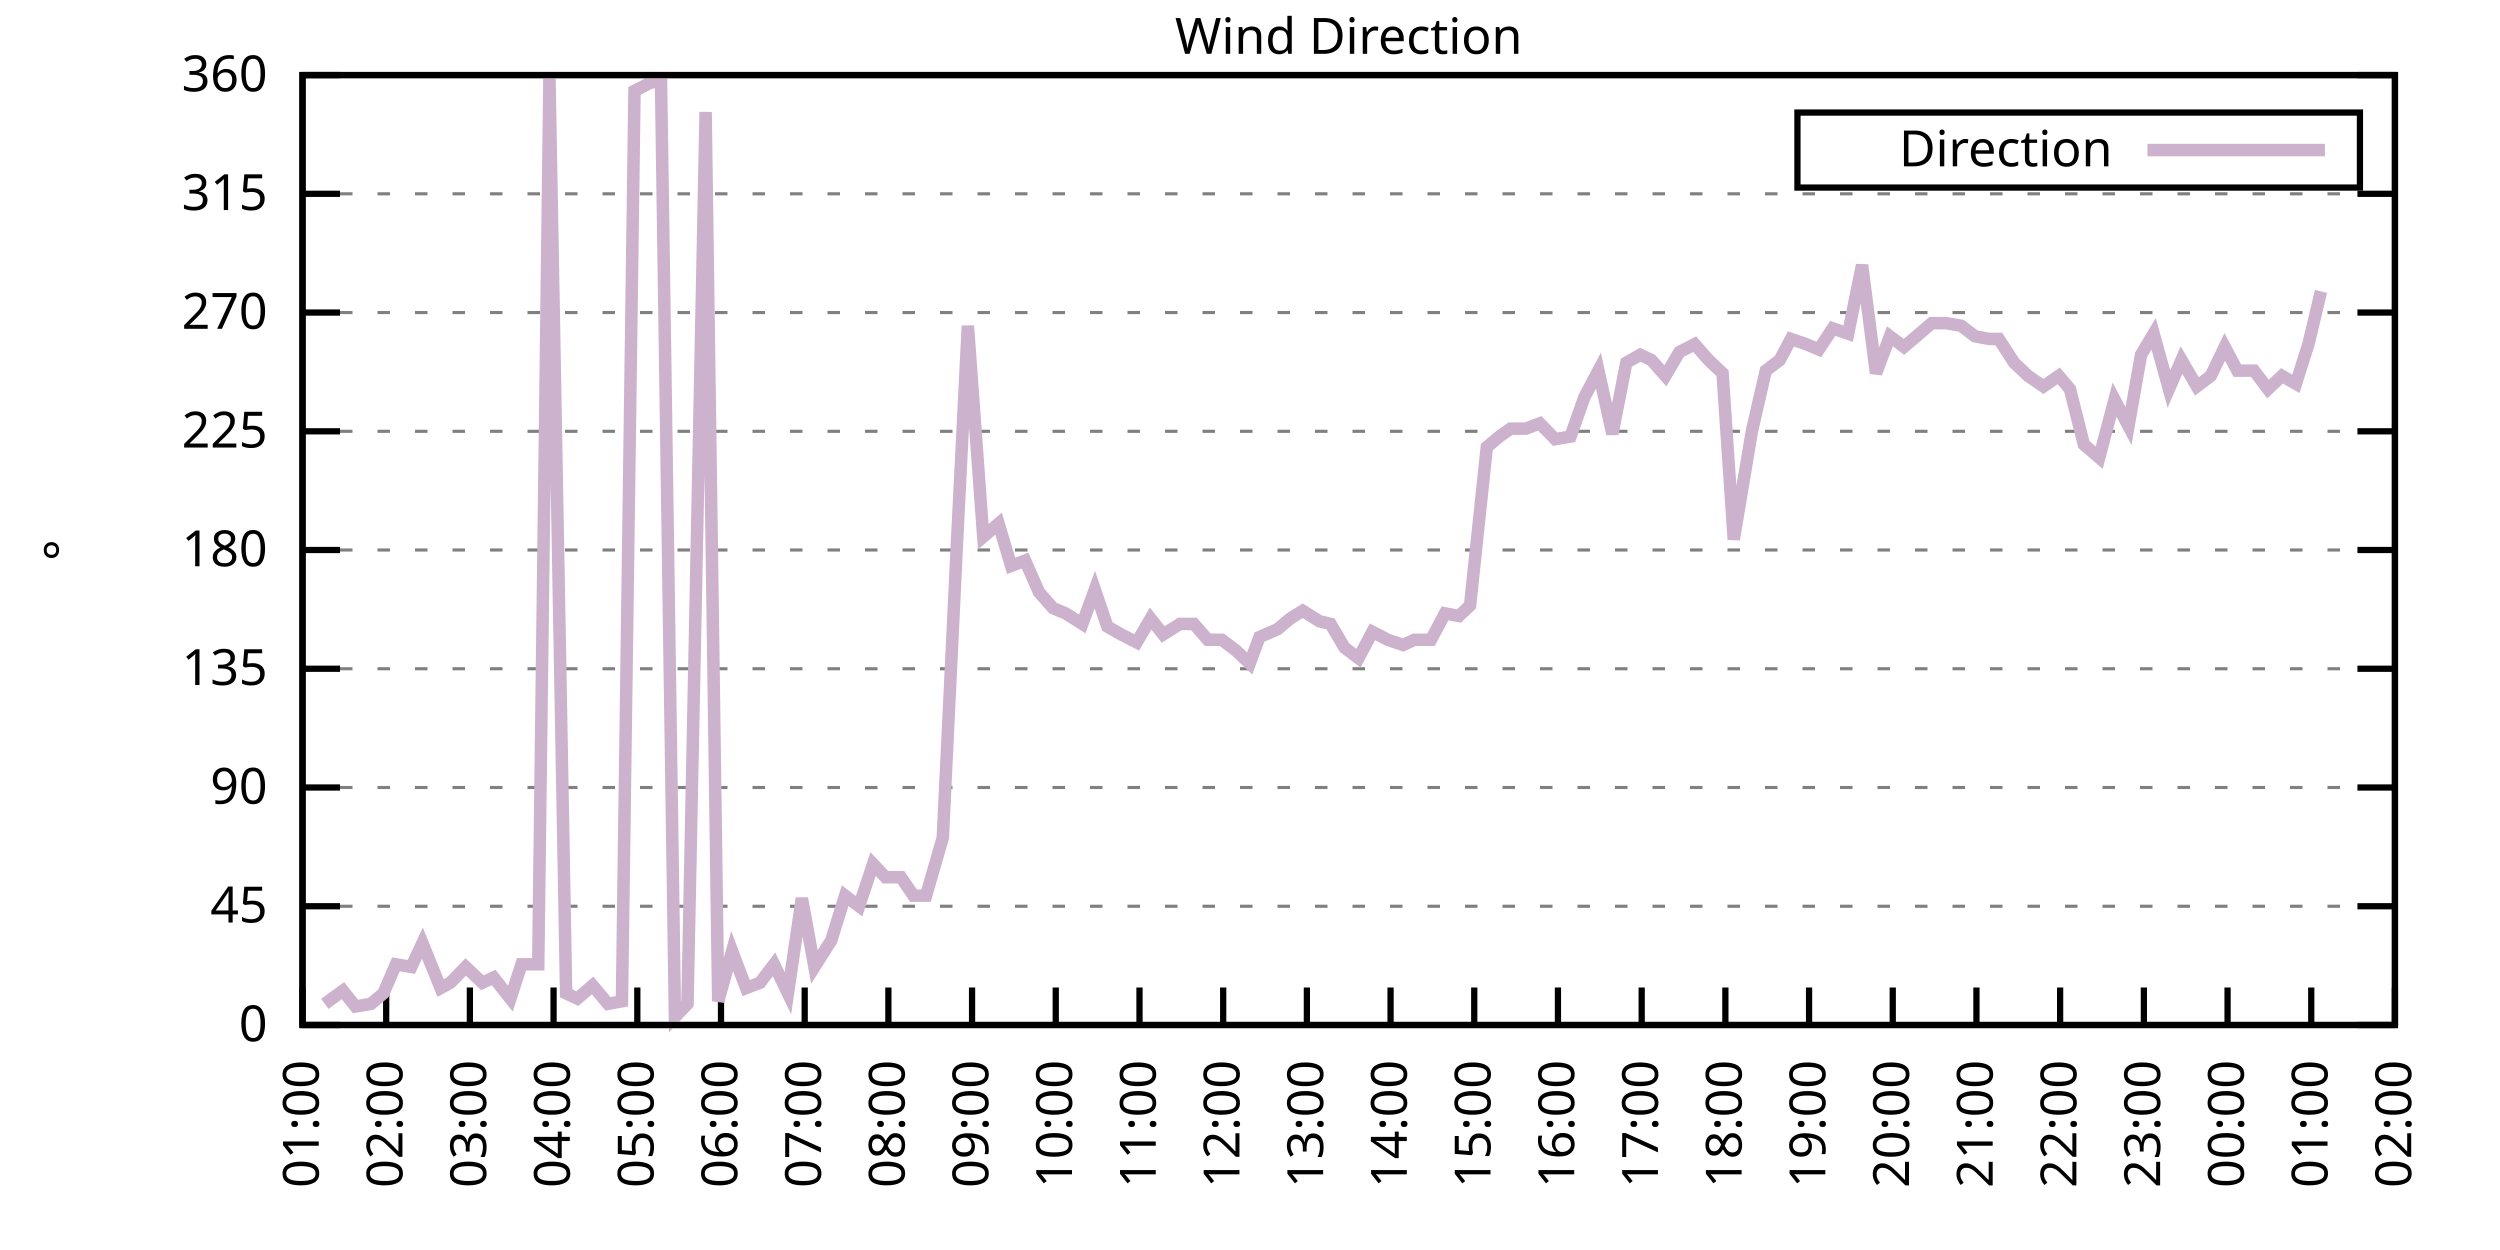
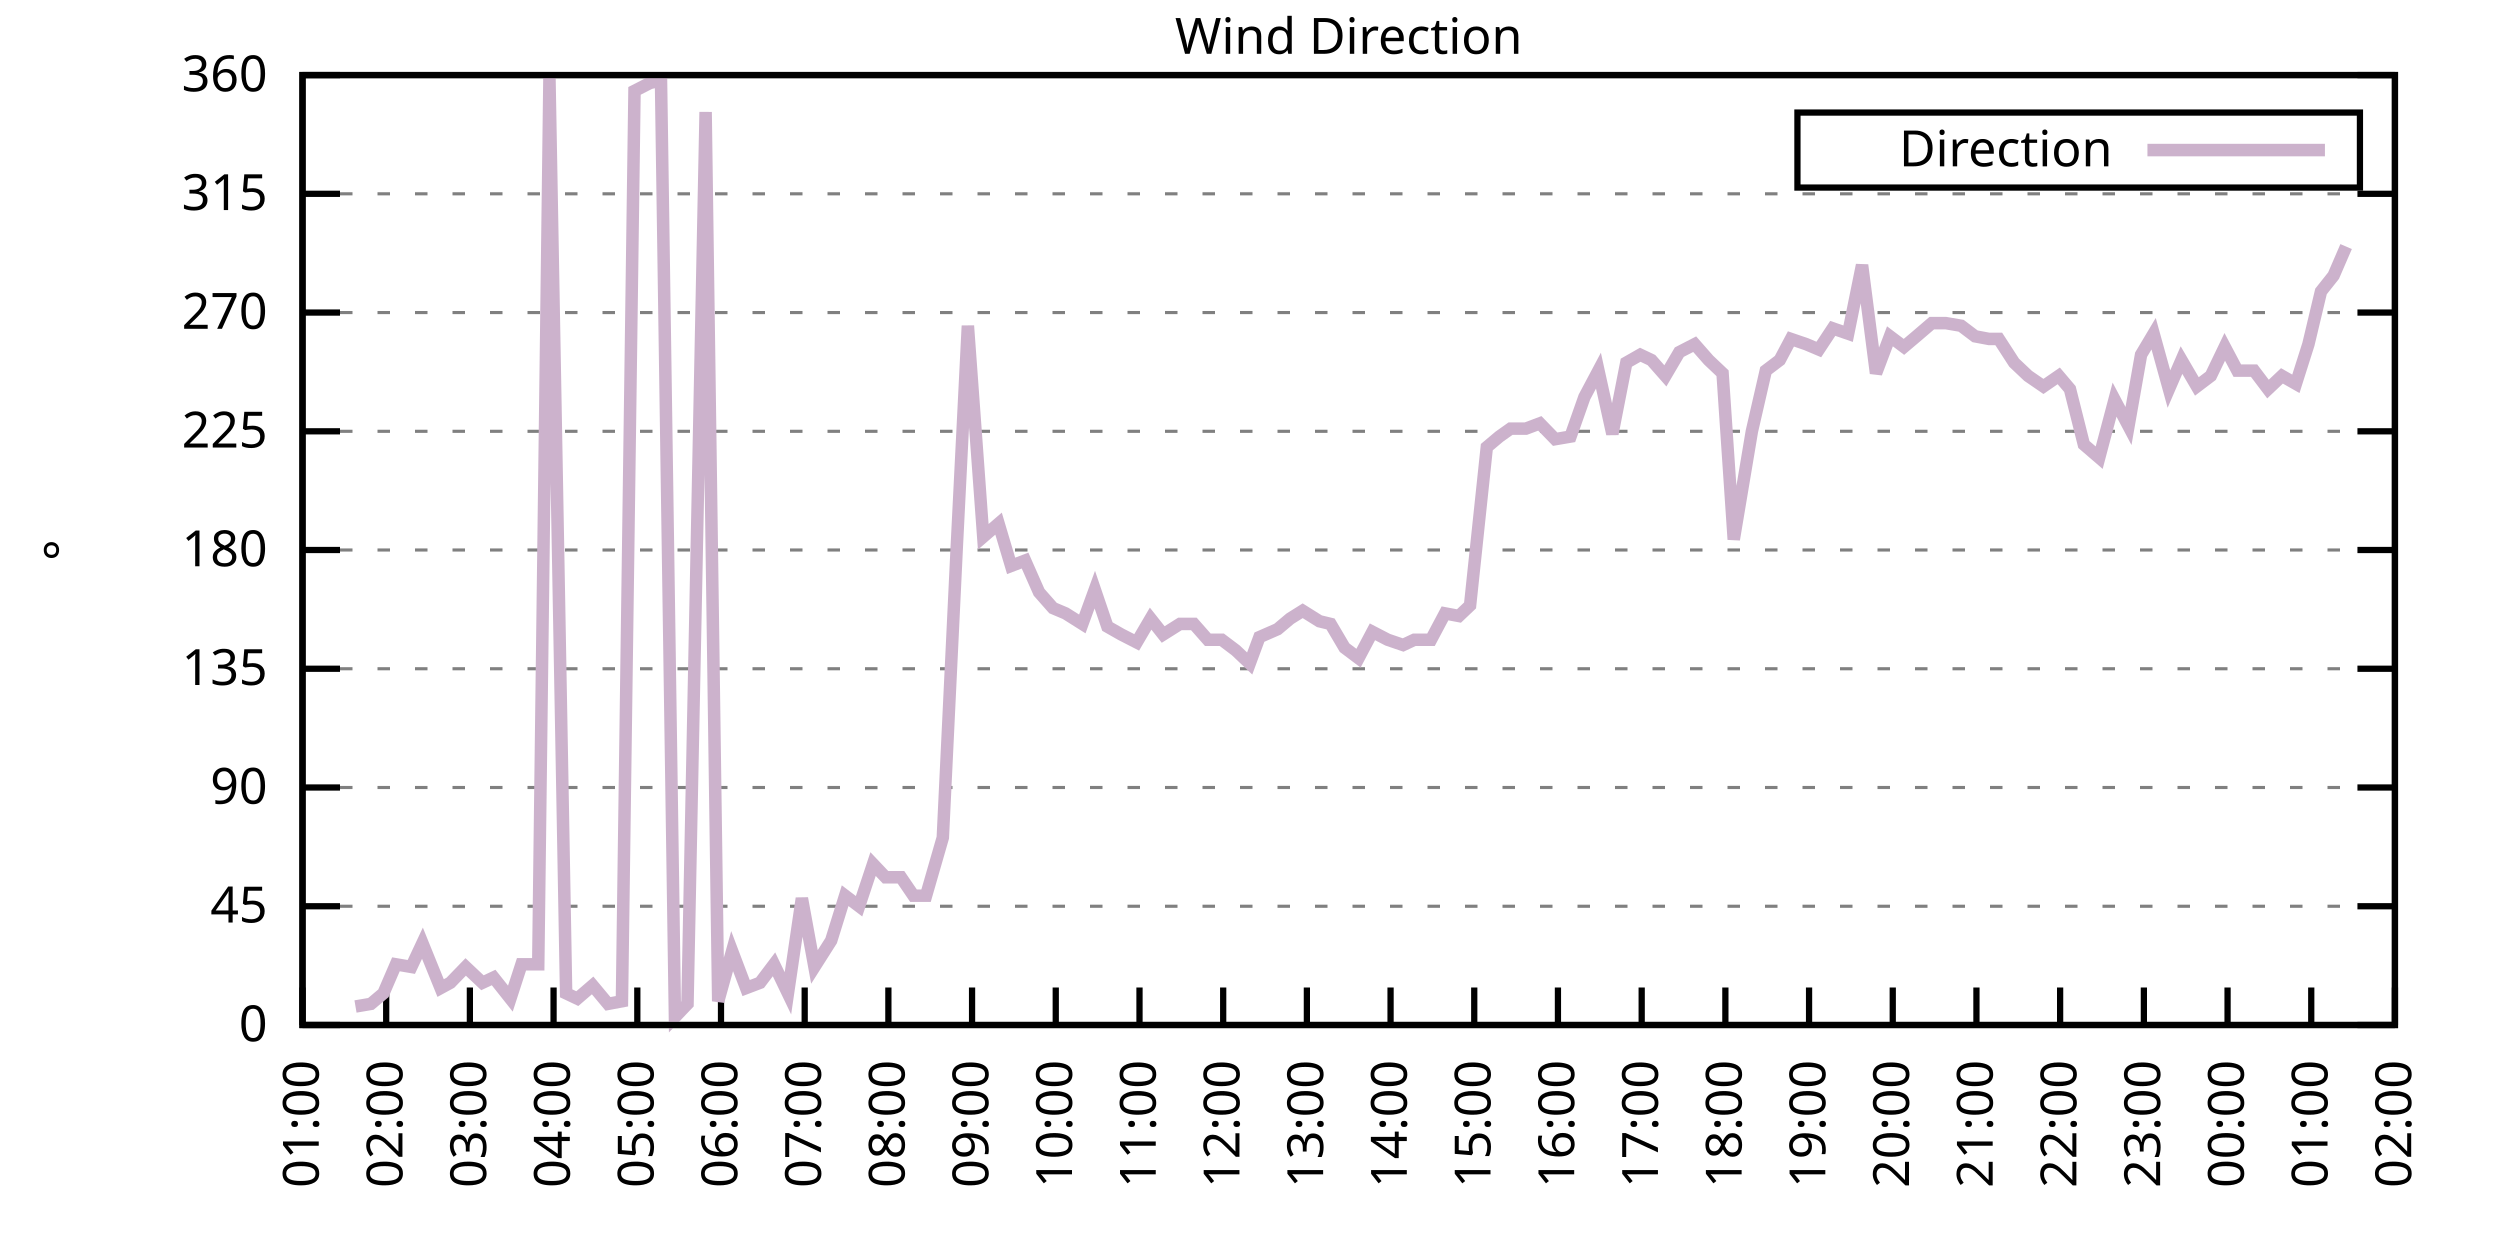
<svg xmlns="http://www.w3.org/2000/svg" xmlns:xlink="http://www.w3.org/1999/xlink" width="400" height="200" viewBox="0 0 400 200">
  <g id="gnuplot_canvas">
    <rect x="0" y="0" width="400" height="200" fill="none" />
    <defs>
      <circle id="gpDot" r="0.5" stroke-width="0.5" stroke="currentColor" />
      <path id="gpPt0" stroke-width="0.333" stroke="currentColor" d="M-1,0 h2 M0,-1 v2" />
      <path id="gpPt1" stroke-width="0.333" stroke="currentColor" d="M-1,-1 L1,1 M1,-1 L-1,1" />
      <path id="gpPt2" stroke-width="0.333" stroke="currentColor" d="M-1,0 L1,0 M0,-1 L0,1 M-1,-1 L1,1 M-1,1 L1,-1" />
      <rect id="gpPt3" stroke-width="0.333" stroke="currentColor" x="-1" y="-1" width="2" height="2" />
      <rect id="gpPt4" stroke-width="0.333" stroke="currentColor" fill="currentColor" x="-1" y="-1" width="2" height="2" />
      <circle id="gpPt5" stroke-width="0.333" stroke="currentColor" cx="0" cy="0" r="1" />
      <use xlink:href="#gpPt5" id="gpPt6" fill="currentColor" stroke="none" />
      <path id="gpPt7" stroke-width="0.333" stroke="currentColor" d="M0,-1.33 L-1.33,0.67 L1.33,0.67 z" />
      <use xlink:href="#gpPt7" id="gpPt8" fill="currentColor" stroke="none" />
      <use xlink:href="#gpPt7" id="gpPt9" stroke="currentColor" transform="rotate(180)" />
      <use xlink:href="#gpPt9" id="gpPt10" fill="currentColor" stroke="none" />
      <use xlink:href="#gpPt3" id="gpPt11" stroke="currentColor" transform="rotate(45)" />
      <use xlink:href="#gpPt11" id="gpPt12" fill="currentColor" stroke="none" />
      <path id="gpPt13" stroke-width="0.333" stroke="currentColor" d="M0,1.330 L1.265,0.411 L0.782,-1.067 L-0.782,-1.076 L-1.265,0.411 z" />
      <use xlink:href="#gpPt13" id="gpPt14" fill="currentColor" stroke="none" />
      <filter id="textbox" filterUnits="objectBoundingBox" x="0" y="0" height="1" width="1">
        <feFlood flood-color="white" flood-opacity="1" result="bgnd" />
        <feComposite in="SourceGraphic" in2="bgnd" operator="atop" />
      </filter>
      <filter id="greybox" filterUnits="objectBoundingBox" x="0" y="0" height="1" width="1">
        <feFlood flood-color="lightgrey" flood-opacity="1" result="grey" />
        <feComposite in="SourceGraphic" in2="grey" operator="atop" />
      </filter>
    </defs>
    <g fill="none" color="white" stroke="currentColor" stroke-width="1.00" stroke-linecap="butt" stroke-linejoin="miter">
</g>
    <g fill="none" color="black" stroke="currentColor" stroke-width="1.00" stroke-linecap="butt" stroke-linejoin="miter">
      <g stroke="none" shape-rendering="crispEdges">
        <polygon fill="rgb(255, 255, 255)" points="48.40,164.00 383.18,164.00 383.18,12.02 48.40,12.02 " />
      </g>
    </g>
    <g fill="none" color="black" stroke="currentColor" stroke-width="1.00" stroke-linecap="butt" stroke-linejoin="miter">
</g>
    <g fill="none" color="black" stroke="black" stroke-width="0.50" stroke-linecap="butt" stroke-linejoin="miter">
</g>
    <g fill="none" color="gray" stroke="currentColor" stroke-width="0.50" stroke-linecap="butt" stroke-linejoin="miter">
      <path stroke="gray" stroke-dasharray="2,4" class="gridline" d="M48.40,164.00 L383.19,164.00  " />
    </g>
    <g fill="none" color="gray" stroke="gray" stroke-width="1.00" stroke-linecap="butt" stroke-linejoin="miter">
</g>
    <g fill="none" color="black" stroke="currentColor" stroke-width="1.00" stroke-linecap="butt" stroke-linejoin="miter">
      <path stroke="black" d="M48.40,164.00 L54.40,164.00 M383.19,164.00 L377.19,164.00  " />
      <g transform="translate(42.80,166.60)" stroke="none" fill="black" font-family="Sans" font-size="8.00" text-anchor="end">
        <text>
          <tspan font-family="Sans"> 0</tspan>
        </text>
      </g>
    </g>
    <g fill="none" color="black" stroke="currentColor" stroke-width="1.00" stroke-linecap="butt" stroke-linejoin="miter">
</g>
    <g fill="none" color="black" stroke="black" stroke-width="0.50" stroke-linecap="butt" stroke-linejoin="miter">
</g>
    <g fill="none" color="gray" stroke="currentColor" stroke-width="0.50" stroke-linecap="butt" stroke-linejoin="miter">
      <path stroke="gray" stroke-dasharray="2,4" class="gridline" d="M48.40,145.00 L383.19,145.00  " />
    </g>
    <g fill="none" color="gray" stroke="gray" stroke-width="1.00" stroke-linecap="butt" stroke-linejoin="miter">
</g>
    <g fill="none" color="black" stroke="currentColor" stroke-width="1.00" stroke-linecap="butt" stroke-linejoin="miter">
      <path stroke="black" d="M48.40,145.00 L54.40,145.00 M383.19,145.00 L377.19,145.00  " />
      <g transform="translate(42.80,147.60)" stroke="none" fill="black" font-family="Sans" font-size="8.00" text-anchor="end">
        <text>
          <tspan font-family="Sans"> 45</tspan>
        </text>
      </g>
    </g>
    <g fill="none" color="black" stroke="currentColor" stroke-width="1.00" stroke-linecap="butt" stroke-linejoin="miter">
</g>
    <g fill="none" color="black" stroke="black" stroke-width="0.50" stroke-linecap="butt" stroke-linejoin="miter">
</g>
    <g fill="none" color="gray" stroke="currentColor" stroke-width="0.50" stroke-linecap="butt" stroke-linejoin="miter">
      <path stroke="gray" stroke-dasharray="2,4" class="gridline" d="M48.40,126.00 L383.19,126.00  " />
    </g>
    <g fill="none" color="gray" stroke="gray" stroke-width="1.00" stroke-linecap="butt" stroke-linejoin="miter">
</g>
    <g fill="none" color="black" stroke="currentColor" stroke-width="1.00" stroke-linecap="butt" stroke-linejoin="miter">
      <path stroke="black" d="M48.40,126.00 L54.40,126.00 M383.19,126.00 L377.19,126.00  " />
      <g transform="translate(42.80,128.60)" stroke="none" fill="black" font-family="Sans" font-size="8.00" text-anchor="end">
        <text>
          <tspan font-family="Sans"> 90</tspan>
        </text>
      </g>
    </g>
    <g fill="none" color="black" stroke="currentColor" stroke-width="1.00" stroke-linecap="butt" stroke-linejoin="miter">
</g>
    <g fill="none" color="black" stroke="black" stroke-width="0.50" stroke-linecap="butt" stroke-linejoin="miter">
</g>
    <g fill="none" color="gray" stroke="currentColor" stroke-width="0.50" stroke-linecap="butt" stroke-linejoin="miter">
      <path stroke="gray" stroke-dasharray="2,4" class="gridline" d="M48.40,107.00 L383.19,107.00  " />
    </g>
    <g fill="none" color="gray" stroke="gray" stroke-width="1.00" stroke-linecap="butt" stroke-linejoin="miter">
</g>
    <g fill="none" color="black" stroke="currentColor" stroke-width="1.00" stroke-linecap="butt" stroke-linejoin="miter">
      <path stroke="black" d="M48.40,107.00 L54.40,107.00 M383.19,107.00 L377.19,107.00  " />
      <g transform="translate(42.80,109.60)" stroke="none" fill="black" font-family="Sans" font-size="8.00" text-anchor="end">
        <text>
          <tspan font-family="Sans"> 135</tspan>
        </text>
      </g>
    </g>
    <g fill="none" color="black" stroke="currentColor" stroke-width="1.00" stroke-linecap="butt" stroke-linejoin="miter">
</g>
    <g fill="none" color="black" stroke="black" stroke-width="0.50" stroke-linecap="butt" stroke-linejoin="miter">
</g>
    <g fill="none" color="gray" stroke="currentColor" stroke-width="0.50" stroke-linecap="butt" stroke-linejoin="miter">
      <path stroke="gray" stroke-dasharray="2,4" class="gridline" d="M48.40,88.00 L383.19,88.00  " />
    </g>
    <g fill="none" color="gray" stroke="gray" stroke-width="1.00" stroke-linecap="butt" stroke-linejoin="miter">
</g>
    <g fill="none" color="black" stroke="currentColor" stroke-width="1.00" stroke-linecap="butt" stroke-linejoin="miter">
      <path stroke="black" d="M48.40,88.00 L54.40,88.00 M383.19,88.00 L377.19,88.00  " />
      <g transform="translate(42.80,90.60)" stroke="none" fill="black" font-family="Sans" font-size="8.00" text-anchor="end">
        <text>
          <tspan font-family="Sans"> 180</tspan>
        </text>
      </g>
    </g>
    <g fill="none" color="black" stroke="currentColor" stroke-width="1.00" stroke-linecap="butt" stroke-linejoin="miter">
</g>
    <g fill="none" color="black" stroke="black" stroke-width="0.50" stroke-linecap="butt" stroke-linejoin="miter">
</g>
    <g fill="none" color="gray" stroke="currentColor" stroke-width="0.50" stroke-linecap="butt" stroke-linejoin="miter">
      <path stroke="gray" stroke-dasharray="2,4" class="gridline" d="M48.40,69.01 L383.19,69.01  " />
    </g>
    <g fill="none" color="gray" stroke="gray" stroke-width="1.00" stroke-linecap="butt" stroke-linejoin="miter">
</g>
    <g fill="none" color="black" stroke="currentColor" stroke-width="1.00" stroke-linecap="butt" stroke-linejoin="miter">
      <path stroke="black" d="M48.40,69.01 L54.40,69.01 M383.19,69.01 L377.19,69.01  " />
      <g transform="translate(42.80,71.61)" stroke="none" fill="black" font-family="Sans" font-size="8.00" text-anchor="end">
        <text>
          <tspan font-family="Sans"> 225</tspan>
        </text>
      </g>
    </g>
    <g fill="none" color="black" stroke="currentColor" stroke-width="1.00" stroke-linecap="butt" stroke-linejoin="miter">
</g>
    <g fill="none" color="black" stroke="black" stroke-width="0.50" stroke-linecap="butt" stroke-linejoin="miter">
</g>
    <g fill="none" color="gray" stroke="currentColor" stroke-width="0.50" stroke-linecap="butt" stroke-linejoin="miter">
      <path stroke="gray" stroke-dasharray="2,4" class="gridline" d="M48.40,50.01 L383.19,50.01  " />
    </g>
    <g fill="none" color="gray" stroke="gray" stroke-width="1.00" stroke-linecap="butt" stroke-linejoin="miter">
</g>
    <g fill="none" color="black" stroke="currentColor" stroke-width="1.00" stroke-linecap="butt" stroke-linejoin="miter">
      <path stroke="black" d="M48.40,50.01 L54.40,50.01 M383.19,50.01 L377.19,50.01  " />
      <g transform="translate(42.80,52.61)" stroke="none" fill="black" font-family="Sans" font-size="8.00" text-anchor="end">
        <text>
          <tspan font-family="Sans"> 270</tspan>
        </text>
      </g>
    </g>
    <g fill="none" color="black" stroke="currentColor" stroke-width="1.00" stroke-linecap="butt" stroke-linejoin="miter">
</g>
    <g fill="none" color="black" stroke="black" stroke-width="0.50" stroke-linecap="butt" stroke-linejoin="miter">
</g>
    <g fill="none" color="gray" stroke="currentColor" stroke-width="0.50" stroke-linecap="butt" stroke-linejoin="miter">
      <path stroke="gray" stroke-dasharray="2,4" class="gridline" d="M48.40,31.01 L383.19,31.01  " />
    </g>
    <g fill="none" color="gray" stroke="gray" stroke-width="1.00" stroke-linecap="butt" stroke-linejoin="miter">
</g>
    <g fill="none" color="black" stroke="currentColor" stroke-width="1.00" stroke-linecap="butt" stroke-linejoin="miter">
      <path stroke="black" d="M48.40,31.01 L54.40,31.01 M383.19,31.01 L377.19,31.01  " />
      <g transform="translate(42.80,33.61)" stroke="none" fill="black" font-family="Sans" font-size="8.00" text-anchor="end">
        <text>
          <tspan font-family="Sans"> 315</tspan>
        </text>
      </g>
    </g>
    <g fill="none" color="black" stroke="currentColor" stroke-width="1.00" stroke-linecap="butt" stroke-linejoin="miter">
</g>
    <g fill="none" color="black" stroke="black" stroke-width="0.50" stroke-linecap="butt" stroke-linejoin="miter">
</g>
    <g fill="none" color="gray" stroke="currentColor" stroke-width="0.50" stroke-linecap="butt" stroke-linejoin="miter">
      <path stroke="gray" stroke-dasharray="2,4" class="gridline" d="M48.40,12.01 L383.19,12.01  " />
    </g>
    <g fill="none" color="gray" stroke="gray" stroke-width="1.00" stroke-linecap="butt" stroke-linejoin="miter">
</g>
    <g fill="none" color="black" stroke="currentColor" stroke-width="1.00" stroke-linecap="butt" stroke-linejoin="miter">
      <path stroke="black" d="M48.40,12.01 L54.40,12.01 M383.19,12.01 L377.19,12.01  " />
      <g transform="translate(42.80,14.61)" stroke="none" fill="black" font-family="Sans" font-size="8.00" text-anchor="end">
        <text>
          <tspan font-family="Sans"> 360</tspan>
        </text>
      </g>
    </g>
    <g fill="none" color="black" stroke="currentColor" stroke-width="1.00" stroke-linecap="butt" stroke-linejoin="miter">
      <path stroke="black" d="M48.40,164.00 L48.40,158.00  " />
      <g transform="translate(51.00,169.60) rotate(270.00)" stroke="none" fill="black" font-family="Sans" font-size="8.00" text-anchor="end">
        <text>
          <tspan font-family="Sans">01:00</tspan>
        </text>
      </g>
    </g>
    <g fill="none" color="black" stroke="currentColor" stroke-width="1.00" stroke-linecap="butt" stroke-linejoin="miter">
      <path stroke="black" d="M61.79,164.00 L61.79,158.00  " />
      <g transform="translate(64.39,169.60) rotate(270.00)" stroke="none" fill="black" font-family="Sans" font-size="8.00" text-anchor="end">
        <text>
          <tspan font-family="Sans">02:00</tspan>
        </text>
      </g>
    </g>
    <g fill="none" color="black" stroke="currentColor" stroke-width="1.00" stroke-linecap="butt" stroke-linejoin="miter">
      <path stroke="black" d="M75.18,164.00 L75.18,158.00  " />
      <g transform="translate(77.78,169.60) rotate(270.00)" stroke="none" fill="black" font-family="Sans" font-size="8.00" text-anchor="end">
        <text>
          <tspan font-family="Sans">03:00</tspan>
        </text>
      </g>
    </g>
    <g fill="none" color="black" stroke="currentColor" stroke-width="1.00" stroke-linecap="butt" stroke-linejoin="miter">
      <path stroke="black" d="M88.57,164.00 L88.57,158.00  " />
      <g transform="translate(91.17,169.60) rotate(270.00)" stroke="none" fill="black" font-family="Sans" font-size="8.00" text-anchor="end">
        <text>
          <tspan font-family="Sans">04:00</tspan>
        </text>
      </g>
    </g>
    <g fill="none" color="black" stroke="currentColor" stroke-width="1.00" stroke-linecap="butt" stroke-linejoin="miter">
      <path stroke="black" d="M101.97,164.00 L101.97,158.00  " />
      <g transform="translate(104.57,169.60) rotate(270.00)" stroke="none" fill="black" font-family="Sans" font-size="8.00" text-anchor="end">
        <text>
          <tspan font-family="Sans">05:00</tspan>
        </text>
      </g>
    </g>
    <g fill="none" color="black" stroke="currentColor" stroke-width="1.00" stroke-linecap="butt" stroke-linejoin="miter">
      <path stroke="black" d="M115.36,164.00 L115.36,158.00  " />
      <g transform="translate(117.96,169.60) rotate(270.00)" stroke="none" fill="black" font-family="Sans" font-size="8.00" text-anchor="end">
        <text>
          <tspan font-family="Sans">06:00</tspan>
        </text>
      </g>
    </g>
    <g fill="none" color="black" stroke="currentColor" stroke-width="1.00" stroke-linecap="butt" stroke-linejoin="miter">
      <path stroke="black" d="M128.75,164.00 L128.75,158.00  " />
      <g transform="translate(131.35,169.60) rotate(270.00)" stroke="none" fill="black" font-family="Sans" font-size="8.00" text-anchor="end">
        <text>
          <tspan font-family="Sans">07:00</tspan>
        </text>
      </g>
    </g>
    <g fill="none" color="black" stroke="currentColor" stroke-width="1.00" stroke-linecap="butt" stroke-linejoin="miter">
      <path stroke="black" d="M142.14,164.00 L142.14,158.00  " />
      <g transform="translate(144.74,169.60) rotate(270.00)" stroke="none" fill="black" font-family="Sans" font-size="8.00" text-anchor="end">
        <text>
          <tspan font-family="Sans">08:00</tspan>
        </text>
      </g>
    </g>
    <g fill="none" color="black" stroke="currentColor" stroke-width="1.00" stroke-linecap="butt" stroke-linejoin="miter">
      <path stroke="black" d="M155.53,164.00 L155.53,158.00  " />
      <g transform="translate(158.13,169.60) rotate(270.00)" stroke="none" fill="black" font-family="Sans" font-size="8.00" text-anchor="end">
        <text>
          <tspan font-family="Sans">09:00</tspan>
        </text>
      </g>
    </g>
    <g fill="none" color="black" stroke="currentColor" stroke-width="1.00" stroke-linecap="butt" stroke-linejoin="miter">
      <path stroke="black" d="M168.92,164.00 L168.92,158.00  " />
      <g transform="translate(171.52,169.60) rotate(270.00)" stroke="none" fill="black" font-family="Sans" font-size="8.00" text-anchor="end">
        <text>
          <tspan font-family="Sans">10:00</tspan>
        </text>
      </g>
    </g>
    <g fill="none" color="black" stroke="currentColor" stroke-width="1.00" stroke-linecap="butt" stroke-linejoin="miter">
      <path stroke="black" d="M182.32,164.00 L182.32,158.00  " />
      <g transform="translate(184.92,169.60) rotate(270.00)" stroke="none" fill="black" font-family="Sans" font-size="8.00" text-anchor="end">
        <text>
          <tspan font-family="Sans">11:00</tspan>
        </text>
      </g>
    </g>
    <g fill="none" color="black" stroke="currentColor" stroke-width="1.00" stroke-linecap="butt" stroke-linejoin="miter">
      <path stroke="black" d="M195.71,164.00 L195.71,158.00  " />
      <g transform="translate(198.31,169.60) rotate(270.00)" stroke="none" fill="black" font-family="Sans" font-size="8.00" text-anchor="end">
        <text>
          <tspan font-family="Sans">12:00</tspan>
        </text>
      </g>
    </g>
    <g fill="none" color="black" stroke="currentColor" stroke-width="1.00" stroke-linecap="butt" stroke-linejoin="miter">
      <path stroke="black" d="M209.10,164.00 L209.10,158.00  " />
      <g transform="translate(211.70,169.60) rotate(270.00)" stroke="none" fill="black" font-family="Sans" font-size="8.00" text-anchor="end">
        <text>
          <tspan font-family="Sans">13:00</tspan>
        </text>
      </g>
    </g>
    <g fill="none" color="black" stroke="currentColor" stroke-width="1.00" stroke-linecap="butt" stroke-linejoin="miter">
      <path stroke="black" d="M222.49,164.00 L222.49,158.00  " />
      <g transform="translate(225.09,169.60) rotate(270.00)" stroke="none" fill="black" font-family="Sans" font-size="8.00" text-anchor="end">
        <text>
          <tspan font-family="Sans">14:00</tspan>
        </text>
      </g>
    </g>
    <g fill="none" color="black" stroke="currentColor" stroke-width="1.00" stroke-linecap="butt" stroke-linejoin="miter">
      <path stroke="black" d="M235.88,164.00 L235.88,158.00  " />
      <g transform="translate(238.48,169.60) rotate(270.00)" stroke="none" fill="black" font-family="Sans" font-size="8.00" text-anchor="end">
        <text>
          <tspan font-family="Sans">15:00</tspan>
        </text>
      </g>
    </g>
    <g fill="none" color="black" stroke="currentColor" stroke-width="1.00" stroke-linecap="butt" stroke-linejoin="miter">
      <path stroke="black" d="M249.27,164.00 L249.27,158.00  " />
      <g transform="translate(251.87,169.60) rotate(270.00)" stroke="none" fill="black" font-family="Sans" font-size="8.00" text-anchor="end">
        <text>
          <tspan font-family="Sans">16:00</tspan>
        </text>
      </g>
    </g>
    <g fill="none" color="black" stroke="currentColor" stroke-width="1.00" stroke-linecap="butt" stroke-linejoin="miter">
      <path stroke="black" d="M262.67,164.00 L262.67,158.00  " />
      <g transform="translate(265.27,169.60) rotate(270.00)" stroke="none" fill="black" font-family="Sans" font-size="8.00" text-anchor="end">
        <text>
          <tspan font-family="Sans">17:00</tspan>
        </text>
      </g>
    </g>
    <g fill="none" color="black" stroke="currentColor" stroke-width="1.00" stroke-linecap="butt" stroke-linejoin="miter">
      <path stroke="black" d="M276.06,164.00 L276.06,158.00  " />
      <g transform="translate(278.66,169.60) rotate(270.00)" stroke="none" fill="black" font-family="Sans" font-size="8.00" text-anchor="end">
        <text>
          <tspan font-family="Sans">18:00</tspan>
        </text>
      </g>
    </g>
    <g fill="none" color="black" stroke="currentColor" stroke-width="1.00" stroke-linecap="butt" stroke-linejoin="miter">
      <path stroke="black" d="M289.45,164.00 L289.45,158.00  " />
      <g transform="translate(292.05,169.60) rotate(270.00)" stroke="none" fill="black" font-family="Sans" font-size="8.00" text-anchor="end">
        <text>
          <tspan font-family="Sans">19:00</tspan>
        </text>
      </g>
    </g>
    <g fill="none" color="black" stroke="currentColor" stroke-width="1.00" stroke-linecap="butt" stroke-linejoin="miter">
      <path stroke="black" d="M302.84,164.00 L302.84,158.00  " />
      <g transform="translate(305.44,169.60) rotate(270.00)" stroke="none" fill="black" font-family="Sans" font-size="8.00" text-anchor="end">
        <text>
          <tspan font-family="Sans">20:00</tspan>
        </text>
      </g>
    </g>
    <g fill="none" color="black" stroke="currentColor" stroke-width="1.00" stroke-linecap="butt" stroke-linejoin="miter">
      <path stroke="black" d="M316.23,164.00 L316.23,158.00  " />
      <g transform="translate(318.83,169.60) rotate(270.00)" stroke="none" fill="black" font-family="Sans" font-size="8.00" text-anchor="end">
        <text>
          <tspan font-family="Sans">21:00</tspan>
        </text>
      </g>
    </g>
    <g fill="none" color="black" stroke="currentColor" stroke-width="1.00" stroke-linecap="butt" stroke-linejoin="miter">
      <path stroke="black" d="M329.62,164.00 L329.62,158.00  " />
      <g transform="translate(332.22,169.60) rotate(270.00)" stroke="none" fill="black" font-family="Sans" font-size="8.00" text-anchor="end">
        <text>
          <tspan font-family="Sans">22:00</tspan>
        </text>
      </g>
    </g>
    <g fill="none" color="black" stroke="currentColor" stroke-width="1.00" stroke-linecap="butt" stroke-linejoin="miter">
      <path stroke="black" d="M343.02,164.00 L343.02,158.00  " />
      <g transform="translate(345.62,169.60) rotate(270.00)" stroke="none" fill="black" font-family="Sans" font-size="8.00" text-anchor="end">
        <text>
          <tspan font-family="Sans">23:00</tspan>
        </text>
      </g>
    </g>
    <g fill="none" color="black" stroke="currentColor" stroke-width="1.00" stroke-linecap="butt" stroke-linejoin="miter">
      <path stroke="black" d="M356.41,164.00 L356.41,158.00  " />
      <g transform="translate(359.01,169.60) rotate(270.00)" stroke="none" fill="black" font-family="Sans" font-size="8.00" text-anchor="end">
        <text>
          <tspan font-family="Sans">00:00</tspan>
        </text>
      </g>
    </g>
    <g fill="none" color="black" stroke="currentColor" stroke-width="1.00" stroke-linecap="butt" stroke-linejoin="miter">
      <path stroke="black" d="M369.80,164.00 L369.80,158.00  " />
      <g transform="translate(372.40,169.60) rotate(270.00)" stroke="none" fill="black" font-family="Sans" font-size="8.00" text-anchor="end">
        <text>
          <tspan font-family="Sans">01:00</tspan>
        </text>
      </g>
    </g>
    <g fill="none" color="black" stroke="currentColor" stroke-width="1.00" stroke-linecap="butt" stroke-linejoin="miter">
      <path stroke="black" d="M383.19,164.00 L383.19,158.00  " />
      <g transform="translate(385.79,169.60) rotate(270.00)" stroke="none" fill="black" font-family="Sans" font-size="8.00" text-anchor="end">
        <text>
          <tspan font-family="Sans">02:00</tspan>
        </text>
      </g>
    </g>
    <g fill="none" color="black" stroke="currentColor" stroke-width="1.00" stroke-linecap="butt" stroke-linejoin="miter">
</g>
    <g fill="none" color="black" stroke="currentColor" stroke-width="1.00" stroke-linecap="butt" stroke-linejoin="miter">
      <path stroke="black" d="M48.40,12.01 L48.40,164.00 L383.19,164.00 L383.19,12.01 L48.40,12.01 Z  " />
    </g>
    <g fill="none" color="black" stroke="currentColor" stroke-width="1.00" stroke-linecap="butt" stroke-linejoin="miter">
</g>
    <g fill="none" color="black" stroke="currentColor" stroke-width="1.00" stroke-linecap="butt" stroke-linejoin="miter">
      <path stroke="black" d="M287.59,30.01 L287.59,18.01 L377.59,18.01 L377.59,30.01 L287.59,30.01 Z  " />
    </g>
    <g id="Wind_direction_plot_1">
      <g fill="none" color="white" stroke="black" stroke-width="2.00" stroke-linecap="butt" stroke-linejoin="miter">
</g>
      <g fill="none" color="black" stroke="currentColor" stroke-width="2.00" stroke-linecap="butt" stroke-linejoin="miter">
        <g transform="translate(337.99,26.61)" stroke="none" fill="black" font-family="Sans" font-size="8.00" text-anchor="end">
          <text>
            <tspan font-family="Sans">Direction</tspan>
          </text>
        </g>
      </g>
      <g fill="none" color="black" stroke="currentColor" stroke-width="2.00" stroke-linecap="butt" stroke-linejoin="miter">
-         <path stroke="rgb(204, 178, 204)" d="M343.59,24.01 L371.99,24.01 M51.97,160.62 L54.87,158.51 L56.88,161.04 L59.34,160.62 L61.35,158.93 L63.35,154.29   L65.81,154.71 L67.59,150.91 L70.50,158.09 L72.06,157.24 L74.51,154.71 L77.19,157.24 L78.98,156.40 L81.66,159.78   L83.44,154.29 L86.12,154.29 L87.91,12.43 L90.58,158.93 L92.37,159.78 L94.82,157.67 L97.28,160.62 L99.51,160.20   L101.52,14.54 L103.98,13.28 L105.76,12.85 L107.99,162.73 L110.00,160.62 L112.90,17.92 L114.91,160.20 L117.14,152.18   L119.38,158.09 L121.61,157.24 L123.84,154.29 L126.07,158.93 L128.30,143.73 L130.31,154.71 L132.99,150.49 L135.22,143.31   L137.45,145.00 L139.69,138.25 L141.69,140.36 L144.15,140.36 L146.16,143.31 L148.17,143.31 L150.85,134.02 L153.08,87.58   L154.86,52.12 L157.32,85.89 L159.77,83.78 L161.78,90.54 L164.01,89.69 L166.25,94.76 L168.48,97.29 L170.49,98.14   L173.17,99.83 L175.17,94.34 L177.18,100.25 L179.41,101.52 L181.87,102.78 L184.10,98.98 L186.11,101.52 L188.79,99.83   L191.02,99.83 L193.25,102.36 L195.48,102.36 L197.72,104.05 L199.95,106.16 L201.51,101.94 L204.41,100.67 L206.42,98.98   L208.43,97.72 L211.11,99.40 L212.89,99.83 L215.13,103.63 L217.36,105.31 L219.59,101.09 L222.04,102.36 L224.50,103.20   L226.29,102.36 L228.96,102.36 L231.20,98.14 L233.43,98.56 L235.21,96.87 L237.89,71.54 L239.90,69.85 L241.69,68.58   L244.14,68.58 L246.37,67.74 L248.83,70.27 L251.28,69.85 L253.51,63.52 L255.75,59.30 L257.98,69.43 L260.21,58.03   L262.44,56.76 L264.23,57.61 L266.46,60.14 L268.69,56.34 L271.15,55.07 L273.38,57.61 L275.61,59.72 L277.40,86.32   L280.30,69.01 L282.53,59.30 L284.76,57.61 L286.55,54.23 L289.00,55.07 L291.01,55.92 L293.24,52.54 L295.70,53.39   L297.93,42.41 L300.16,59.72 L302.39,53.81 L304.63,55.50 L306.63,53.81 L309.09,51.70 L311.32,51.70 L313.78,52.12   L316.01,53.81 L318.24,54.23 L319.80,54.23 L322.26,58.03 L324.49,60.14 L326.95,61.83 L329.40,60.14 L331.19,62.25   L333.42,71.12 L335.87,73.23 L338.33,63.94 L340.56,68.16 L342.57,56.76 L344.58,53.39 L347.03,62.25 L349.04,57.61   L351.50,61.83 L353.73,60.14 L355.96,55.50 L357.97,59.30 L360.65,59.30 L362.88,62.25 L365.11,60.14 L367.34,61.41   L369.35,55.07 L371.36,46.63  " />
+         <path stroke="rgb(204, 178, 204)" d="M343.59,24.01 L371.99,24.01 M56.88,161.04 L59.34,160.62 L61.35,158.93 L63.35,154.29 L65.81,154.71 L67.59,150.91   L70.50,158.09 L72.06,157.24 L74.51,154.71 L77.19,157.24 L78.98,156.40 L81.66,159.78 L83.44,154.29 L86.12,154.29   L87.91,12.43 L90.58,158.93 L92.37,159.78 L94.82,157.67 L97.28,160.62 L99.51,160.20 L101.52,14.54 L103.98,13.28   L105.76,12.85 L107.99,162.73 L110.00,160.62 L112.90,17.92 L114.91,160.20 L117.14,152.18 L119.38,158.09 L121.61,157.24   L123.84,154.29 L126.07,158.93 L128.30,143.73 L130.31,154.71 L132.99,150.49 L135.22,143.31 L137.45,145.00 L139.69,138.25   L141.69,140.36 L144.15,140.36 L146.16,143.31 L148.17,143.31 L150.85,134.02 L153.08,87.58 L154.86,52.12 L157.32,85.89   L159.77,83.78 L161.78,90.54 L164.01,89.69 L166.25,94.76 L168.48,97.29 L170.49,98.14 L173.17,99.83 L175.17,94.34   L177.18,100.25 L179.41,101.52 L181.87,102.78 L184.10,98.98 L186.11,101.52 L188.79,99.83 L191.02,99.83 L193.25,102.36   L195.48,102.36 L197.72,104.05 L199.95,106.16 L201.51,101.94 L204.41,100.67 L206.42,98.98 L208.43,97.72 L211.11,99.40   L212.89,99.83 L215.13,103.63 L217.36,105.31 L219.59,101.09 L222.04,102.36 L224.50,103.20 L226.29,102.36 L228.96,102.36   L231.20,98.14 L233.43,98.56 L235.21,96.87 L237.89,71.54 L239.90,69.85 L241.69,68.58 L244.14,68.58 L246.37,67.74   L248.83,70.27 L251.28,69.85 L253.51,63.52 L255.75,59.30 L257.98,69.43 L260.21,58.03 L262.44,56.76 L264.23,57.61   L266.46,60.14 L268.69,56.34 L271.15,55.07 L273.38,57.61 L275.61,59.72 L277.40,86.32 L280.30,69.01 L282.53,59.30   L284.76,57.61 L286.55,54.23 L289.00,55.07 L291.01,55.92 L293.24,52.54 L295.70,53.39 L297.93,42.41 L300.16,59.72   L302.39,53.81 L304.63,55.50 L306.63,53.81 L309.09,51.70 L311.32,51.70 L313.78,52.12 L316.01,53.81 L318.24,54.23   L319.80,54.23 L322.26,58.03 L324.49,60.14 L326.95,61.83 L329.40,60.14 L331.19,62.25 L333.42,71.12 L335.87,73.23   L338.33,63.94 L340.56,68.16 L342.57,56.76 L344.58,53.39 L347.03,62.25 L349.04,57.61 L351.50,61.83 L353.73,60.14   L355.96,55.50 L357.97,59.30 L360.65,59.30 L362.88,62.25 L365.11,60.14 L367.34,61.41 L369.35,55.07 L371.36,46.63   L373.37,44.10 L375.38,39.45  " />
      </g>
    </g>
    <g fill="none" color="black" stroke="currentColor" stroke-width="2.00" stroke-linecap="butt" stroke-linejoin="miter">
</g>
    <g fill="none" color="black" stroke="black" stroke-width="1.00" stroke-linecap="butt" stroke-linejoin="miter">
</g>
    <g fill="none" color="black" stroke="currentColor" stroke-width="1.00" stroke-linecap="butt" stroke-linejoin="miter">
      <path stroke="black" d="M48.40,12.01 L48.40,164.00 L383.19,164.00 L383.19,12.01 L48.40,12.01 Z  " />
      <g transform="translate(12.80,88.01) rotate(270.00)" stroke="none" fill="black" font-family="Sans" font-size="8.00" text-anchor="middle">
        <text>
          <tspan font-family="Sans">°</tspan>
        </text>
      </g>
    </g>
    <g fill="none" color="black" stroke="currentColor" stroke-width="1.00" stroke-linecap="butt" stroke-linejoin="miter">
</g>
    <g fill="none" color="black" stroke="currentColor" stroke-width="1.00" stroke-linecap="butt" stroke-linejoin="miter">
      <g transform="translate(215.79,8.61)" stroke="none" fill="black" font-family="Sans" font-size="8.00" text-anchor="middle">
        <text>
          <tspan font-family="Sans">Wind Direction</tspan>
        </text>
      </g>
    </g>
    <g fill="none" color="black" stroke="currentColor" stroke-width="1.00" stroke-linecap="butt" stroke-linejoin="miter">
</g>
  </g>
</svg>
